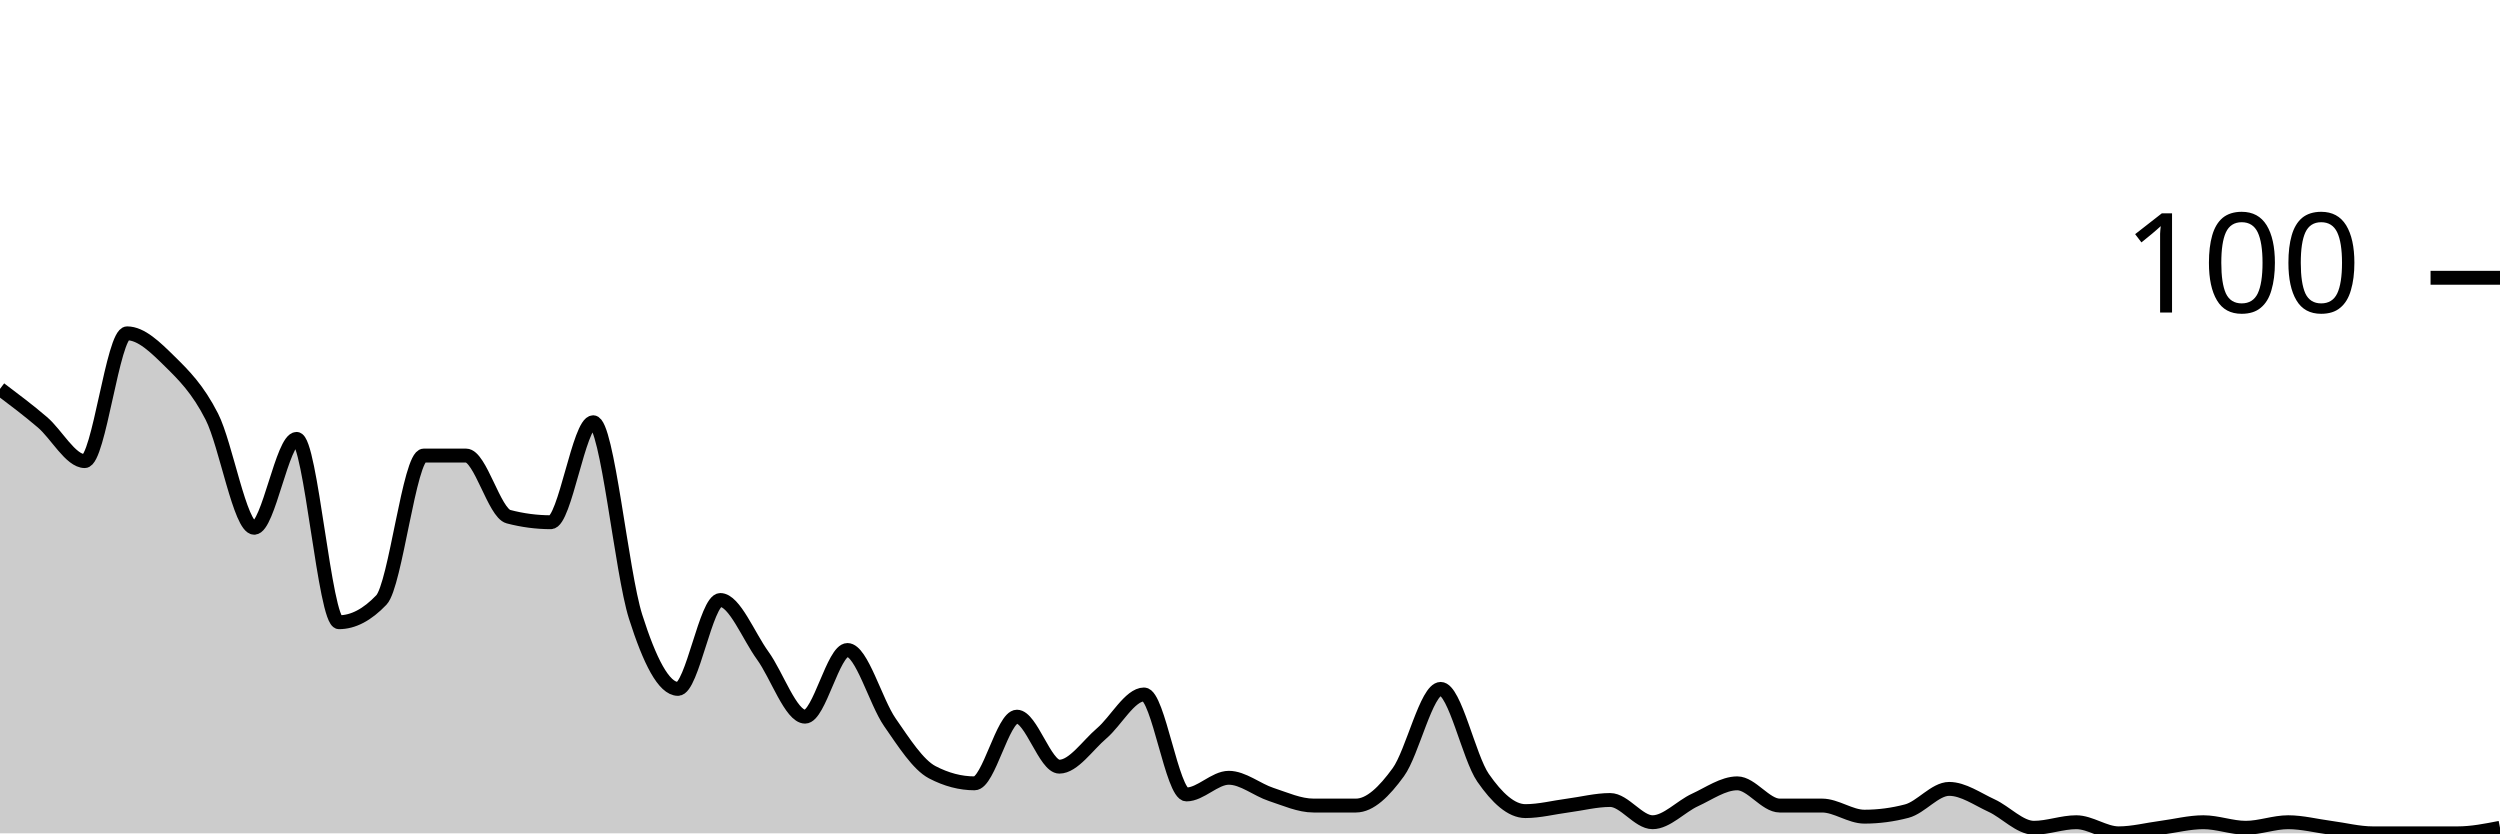
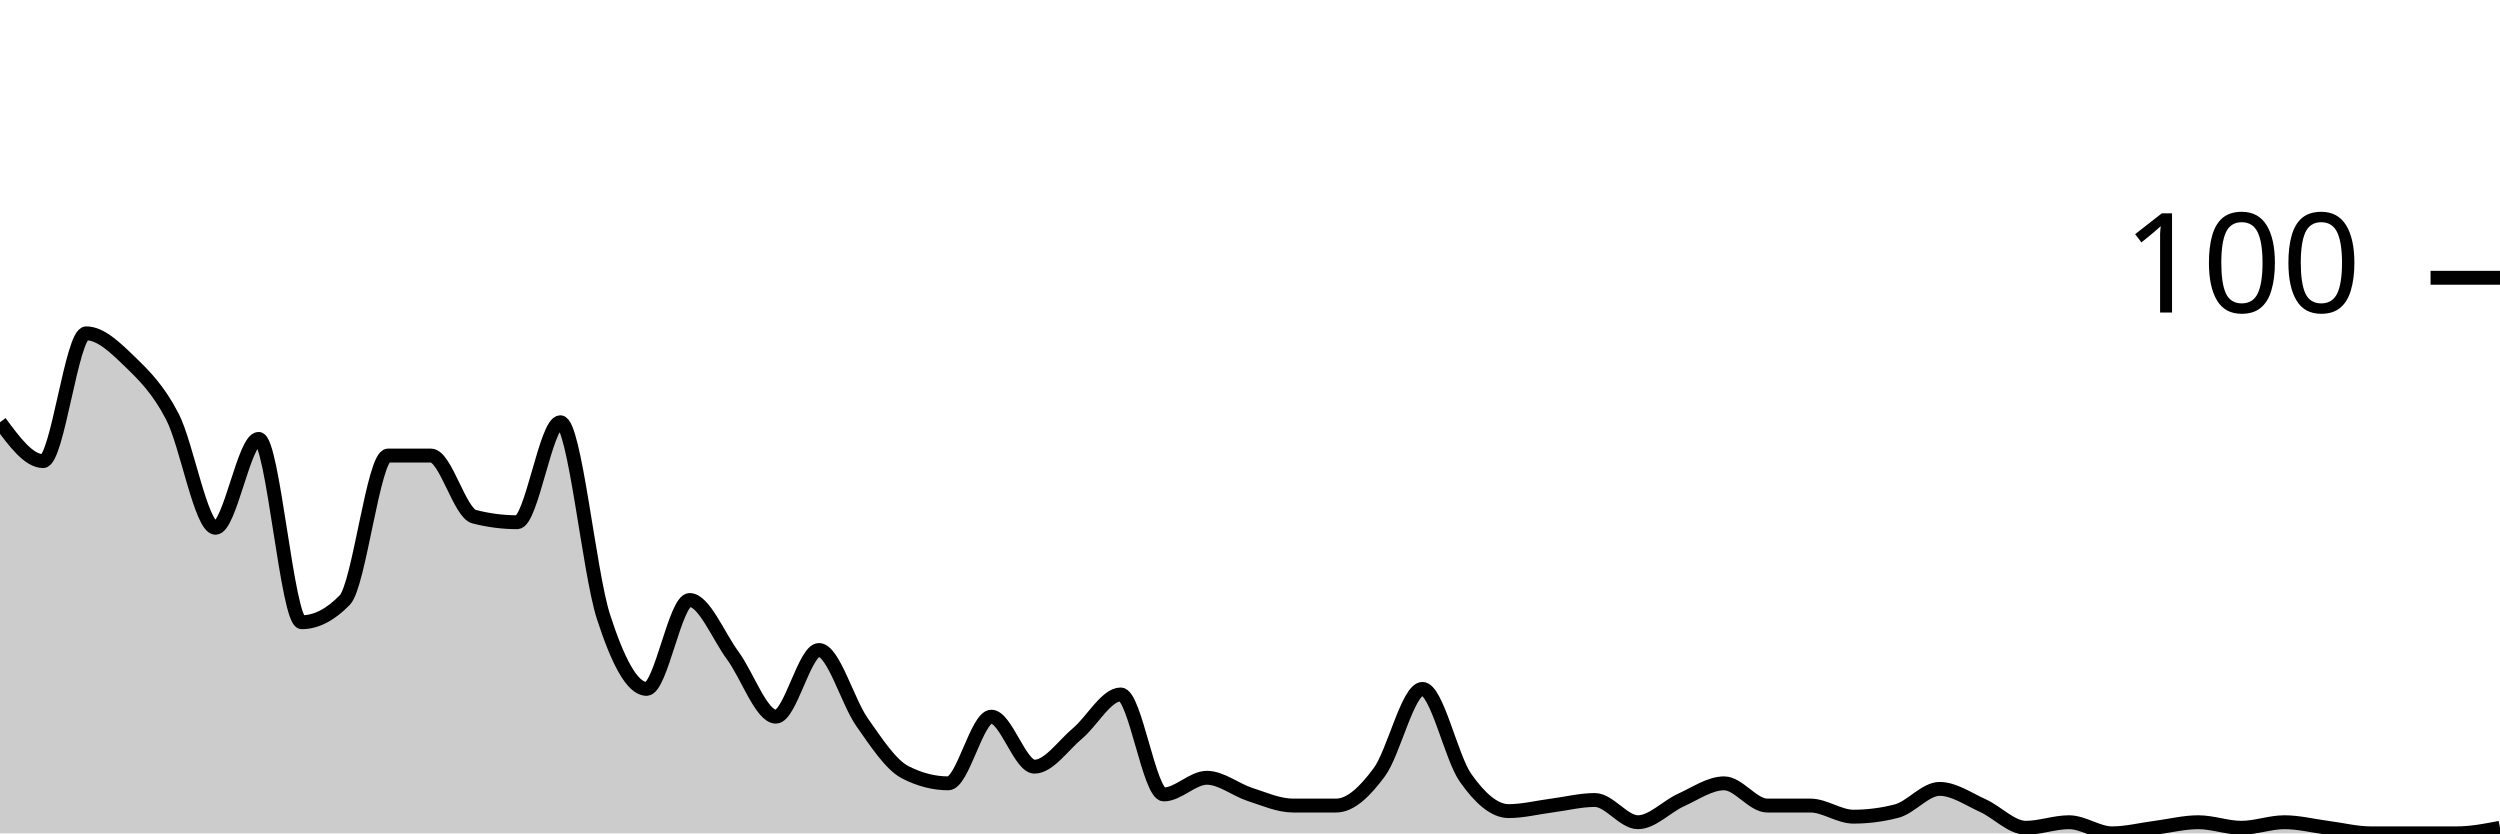
<svg xmlns="http://www.w3.org/2000/svg" viewBox="0 0 180 60">
  <g transform="translate(0,20)">
-     <path class="area" fill="rgba(0, 0, 0, 0.2)" d="M0,8C1.017,8.767,2.034,9.533,3.051,10.4C4.068,11.267,5.085,13.2,6.102,13.2C7.119,13.2,8.136,4,9.153,4C10.169,4,11.186,5,12.203,6C13.22,7,14.237,8,15.254,10C16.271,12,17.288,18,18.305,18C19.322,18,20.339,11.6,21.356,11.6C22.373,11.6,23.39,24.8,24.407,24.8C25.424,24.8,26.441,24.267,27.458,23.2C28.475,22.133,29.492,12.8,30.508,12.8C31.525,12.8,32.542,12.8,33.559,12.8C34.576,12.8,35.593,16.933,36.61,17.2C37.627,17.467,38.644,17.6,39.661,17.6C40.678,17.6,41.695,10.4,42.712,10.4C43.729,10.4,44.746,21.2,45.763,24.4C46.78,27.6,47.797,29.6,48.814,29.6C49.831,29.6,50.847,23.2,51.864,23.2C52.881,23.2,53.898,25.8,54.915,27.2C55.932,28.6,56.949,31.6,57.966,31.6C58.983,31.6,60,26.8,61.017,26.8C62.034,26.8,63.051,30.533,64.068,32C65.085,33.467,66.102,35.067,67.119,35.6C68.136,36.133,69.153,36.4,70.169,36.4C71.186,36.4,72.203,31.6,73.22,31.6C74.237,31.6,75.254,35.2,76.271,35.2C77.288,35.2,78.305,33.667,79.322,32.8C80.339,31.933,81.356,30,82.373,30C83.39,30,84.407,37.2,85.424,37.2C86.441,37.2,87.458,36,88.475,36C89.492,36,90.508,36.867,91.525,37.2C92.542,37.533,93.559,38,94.576,38C95.593,38,96.61,38,97.627,38C98.644,38,99.661,37,100.678,35.6C101.695,34.2,102.712,29.6,103.729,29.6C104.746,29.6,105.763,34.533,106.78,36C107.797,37.467,108.814,38.4,109.831,38.4C110.847,38.4,111.864,38.133,112.881,38C113.898,37.867,114.915,37.6,115.932,37.6C116.949,37.6,117.966,39.2,118.983,39.2C120,39.2,121.017,38.067,122.034,37.6C123.051,37.133,124.068,36.4,125.085,36.4C126.102,36.4,127.119,38,128.136,38C129.153,38,130.169,38,131.186,38C132.203,38,133.22,38.8,134.237,38.8C135.254,38.8,136.271,38.667,137.288,38.4C138.305,38.133,139.322,36.8,140.339,36.8C141.356,36.8,142.373,37.533,143.39,38C144.407,38.467,145.424,39.6,146.441,39.6C147.458,39.6,148.475,39.2,149.492,39.2C150.508,39.2,151.525,40,152.542,40C153.559,40,154.576,39.733,155.593,39.6C156.61,39.467,157.627,39.2,158.644,39.2C159.661,39.2,160.678,39.6,161.695,39.6C162.712,39.6,163.729,39.2,164.746,39.2C165.763,39.2,166.78,39.467,167.797,39.6C168.814,39.733,169.831,40,170.847,40C171.864,40,172.881,40,173.898,40C174.915,40,175.932,40,176.949,40C177.966,40,178.983,39.8,180,39.6L180,40C178.983,40,177.966,40,176.949,40C175.932,40,174.915,40,173.898,40C172.881,40,171.864,40,170.847,40C169.831,40,168.814,40,167.797,40C166.78,40,165.763,40,164.746,40C163.729,40,162.712,40,161.695,40C160.678,40,159.661,40,158.644,40C157.627,40,156.61,40,155.593,40C154.576,40,153.559,40,152.542,40C151.525,40,150.508,40,149.492,40C148.475,40,147.458,40,146.441,40C145.424,40,144.407,40,143.39,40C142.373,40,141.356,40,140.339,40C139.322,40,138.305,40,137.288,40C136.271,40,135.254,40,134.237,40C133.22,40,132.203,40,131.186,40C130.169,40,129.153,40,128.136,40C127.119,40,126.102,40,125.085,40C124.068,40,123.051,40,122.034,40C121.017,40,120,40,118.983,40C117.966,40,116.949,40,115.932,40C114.915,40,113.898,40,112.881,40C111.864,40,110.847,40,109.831,40C108.814,40,107.797,40,106.78,40C105.763,40,104.746,40,103.729,40C102.712,40,101.695,40,100.678,40C99.661,40,98.644,40,97.627,40C96.61,40,95.593,40,94.576,40C93.559,40,92.542,40,91.525,40C90.508,40,89.492,40,88.475,40C87.458,40,86.441,40,85.424,40C84.407,40,83.39,40,82.373,40C81.356,40,80.339,40,79.322,40C78.305,40,77.288,40,76.271,40C75.254,40,74.237,40,73.22,40C72.203,40,71.186,40,70.169,40C69.153,40,68.136,40,67.119,40C66.102,40,65.085,40,64.068,40C63.051,40,62.034,40,61.017,40C60,40,58.983,40,57.966,40C56.949,40,55.932,40,54.915,40C53.898,40,52.881,40,51.864,40C50.847,40,49.831,40,48.814,40C47.797,40,46.78,40,45.763,40C44.746,40,43.729,40,42.712,40C41.695,40,40.678,40,39.661,40C38.644,40,37.627,40,36.61,40C35.593,40,34.576,40,33.559,40C32.542,40,31.525,40,30.508,40C29.492,40,28.475,40,27.458,40C26.441,40,25.424,40,24.407,40C23.39,40,22.373,40,21.356,40C20.339,40,19.322,40,18.305,40C17.288,40,16.271,40,15.254,40C14.237,40,13.22,40,12.203,40C11.186,40,10.169,40,9.153,40C8.136,40,7.119,40,6.102,40C5.085,40,4.068,40,3.051,40C2.034,40,1.017,40,0,40Z" />
-     <path class="line" stroke="black" fill="none" d="M0,8C1.017,8.767,2.034,9.533,3.051,10.4C4.068,11.267,5.085,13.2,6.102,13.2C7.119,13.2,8.136,4,9.153,4C10.169,4,11.186,5,12.203,6C13.22,7,14.237,8,15.254,10C16.271,12,17.288,18,18.305,18C19.322,18,20.339,11.6,21.356,11.6C22.373,11.6,23.39,24.8,24.407,24.8C25.424,24.8,26.441,24.267,27.458,23.2C28.475,22.133,29.492,12.8,30.508,12.8C31.525,12.8,32.542,12.8,33.559,12.8C34.576,12.8,35.593,16.933,36.61,17.2C37.627,17.467,38.644,17.6,39.661,17.6C40.678,17.6,41.695,10.4,42.712,10.4C43.729,10.4,44.746,21.2,45.763,24.4C46.78,27.6,47.797,29.6,48.814,29.6C49.831,29.6,50.847,23.2,51.864,23.2C52.881,23.2,53.898,25.8,54.915,27.2C55.932,28.6,56.949,31.6,57.966,31.6C58.983,31.6,60,26.8,61.017,26.8C62.034,26.8,63.051,30.533,64.068,32C65.085,33.467,66.102,35.067,67.119,35.6C68.136,36.133,69.153,36.4,70.169,36.4C71.186,36.4,72.203,31.6,73.22,31.6C74.237,31.6,75.254,35.2,76.271,35.2C77.288,35.2,78.305,33.667,79.322,32.8C80.339,31.933,81.356,30,82.373,30C83.39,30,84.407,37.2,85.424,37.2C86.441,37.2,87.458,36,88.475,36C89.492,36,90.508,36.867,91.525,37.2C92.542,37.533,93.559,38,94.576,38C95.593,38,96.61,38,97.627,38C98.644,38,99.661,37,100.678,35.6C101.695,34.2,102.712,29.6,103.729,29.6C104.746,29.6,105.763,34.533,106.78,36C107.797,37.467,108.814,38.4,109.831,38.4C110.847,38.4,111.864,38.133,112.881,38C113.898,37.867,114.915,37.6,115.932,37.6C116.949,37.6,117.966,39.2,118.983,39.2C120,39.2,121.017,38.067,122.034,37.6C123.051,37.133,124.068,36.4,125.085,36.4C126.102,36.4,127.119,38,128.136,38C129.153,38,130.169,38,131.186,38C132.203,38,133.22,38.8,134.237,38.8C135.254,38.8,136.271,38.667,137.288,38.4C138.305,38.133,139.322,36.8,140.339,36.8C141.356,36.8,142.373,37.533,143.39,38C144.407,38.467,145.424,39.6,146.441,39.6C147.458,39.6,148.475,39.2,149.492,39.2C150.508,39.2,151.525,40,152.542,40C153.559,40,154.576,39.733,155.593,39.6C156.61,39.467,157.627,39.2,158.644,39.2C159.661,39.2,160.678,39.6,161.695,39.6C162.712,39.6,163.729,39.2,164.746,39.2C165.763,39.2,166.78,39.467,167.797,39.6C168.814,39.733,169.831,40,170.847,40C171.864,40,172.881,40,173.898,40C174.915,40,175.932,40,176.949,40C177.966,40,178.983,39.8,180,39.6" />
+     <path class="area" fill="rgba(0, 0, 0, 0.2)" d="M0,10.4C1.034,11.8,2.069,13.2,3.103,13.2C4.138,13.2,5.172,4,6.207,4C7.241,4,8.276,5,9.31,6C10.345,7,11.379,8,12.414,10C13.448,12,14.483,18,15.517,18C16.552,18,17.586,11.6,18.621,11.6C19.655,11.6,20.69,24.8,21.724,24.8C22.759,24.8,23.793,24.267,24.828,23.2C25.862,22.133,26.897,12.8,27.931,12.8C28.966,12.8,30,12.8,31.034,12.8C32.069,12.8,33.103,16.933,34.138,17.2C35.172,17.467,36.207,17.6,37.241,17.6C38.276,17.6,39.31,10.4,40.345,10.4C41.379,10.4,42.414,21.2,43.448,24.4C44.483,27.6,45.517,29.6,46.552,29.6C47.586,29.6,48.621,23.2,49.655,23.2C50.69,23.2,51.724,25.8,52.759,27.2C53.793,28.6,54.828,31.6,55.862,31.6C56.897,31.6,57.931,26.8,58.966,26.8C60,26.8,61.034,30.533,62.069,32C63.103,33.467,64.138,35.067,65.172,35.6C66.207,36.133,67.241,36.4,68.276,36.4C69.31,36.4,70.345,31.6,71.379,31.6C72.414,31.6,73.448,35.2,74.483,35.2C75.517,35.2,76.552,33.667,77.586,32.8C78.621,31.933,79.655,30,80.69,30C81.724,30,82.759,37.2,83.793,37.2C84.828,37.2,85.862,36,86.897,36C87.931,36,88.966,36.867,90,37.2C91.034,37.533,92.069,38,93.103,38C94.138,38,95.172,38,96.207,38C97.241,38,98.276,37,99.31,35.6C100.345,34.2,101.379,29.6,102.414,29.6C103.448,29.6,104.483,34.533,105.517,36C106.552,37.467,107.586,38.4,108.621,38.4C109.655,38.4,110.69,38.133,111.724,38C112.759,37.867,113.793,37.6,114.828,37.6C115.862,37.6,116.897,39.2,117.931,39.2C118.966,39.2,120,38.067,121.034,37.6C122.069,37.133,123.103,36.4,124.138,36.4C125.172,36.4,126.207,38,127.241,38C128.276,38,129.31,38,130.345,38C131.379,38,132.414,38.8,133.448,38.8C134.483,38.8,135.517,38.667,136.552,38.4C137.586,38.133,138.621,36.8,139.655,36.8C140.69,36.8,141.724,37.533,142.759,38C143.793,38.467,144.828,39.6,145.862,39.6C146.897,39.6,147.931,39.2,148.966,39.2C150,39.2,151.034,40,152.069,40C153.103,40,154.138,39.733,155.172,39.6C156.207,39.467,157.241,39.2,158.276,39.2C159.31,39.2,160.345,39.6,161.379,39.6C162.414,39.6,163.448,39.2,164.483,39.2C165.517,39.2,166.552,39.467,167.586,39.6C168.621,39.733,169.655,40,170.69,40C171.724,40,172.759,40,173.793,40C174.828,40,175.862,40,176.897,40C177.931,40,178.966,39.8,180,39.6L180,40C178.966,40,177.931,40,176.897,40C175.862,40,174.828,40,173.793,40C172.759,40,171.724,40,170.69,40C169.655,40,168.621,40,167.586,40C166.552,40,165.517,40,164.483,40C163.448,40,162.414,40,161.379,40C160.345,40,159.31,40,158.276,40C157.241,40,156.207,40,155.172,40C154.138,40,153.103,40,152.069,40C151.034,40,150,40,148.966,40C147.931,40,146.897,40,145.862,40C144.828,40,143.793,40,142.759,40C141.724,40,140.69,40,139.655,40C138.621,40,137.586,40,136.552,40C135.517,40,134.483,40,133.448,40C132.414,40,131.379,40,130.345,40C129.31,40,128.276,40,127.241,40C126.207,40,125.172,40,124.138,40C123.103,40,122.069,40,121.034,40C120,40,118.966,40,117.931,40C116.897,40,115.862,40,114.828,40C113.793,40,112.759,40,111.724,40C110.69,40,109.655,40,108.621,40C107.586,40,106.552,40,105.517,40C104.483,40,103.448,40,102.414,40C101.379,40,100.345,40,99.31,40C98.276,40,97.241,40,96.207,40C95.172,40,94.138,40,93.103,40C92.069,40,91.034,40,90,40C88.966,40,87.931,40,86.897,40C85.862,40,84.828,40,83.793,40C82.759,40,81.724,40,80.69,40C79.655,40,78.621,40,77.586,40C76.552,40,75.517,40,74.483,40C73.448,40,72.414,40,71.379,40C70.345,40,69.31,40,68.276,40C67.241,40,66.207,40,65.172,40C64.138,40,63.103,40,62.069,40C61.034,40,60,40,58.966,40C57.931,40,56.897,40,55.862,40C54.828,40,53.793,40,52.759,40C51.724,40,50.69,40,49.655,40C48.621,40,47.586,40,46.552,40C45.517,40,44.483,40,43.448,40C42.414,40,41.379,40,40.345,40C39.31,40,38.276,40,37.241,40C36.207,40,35.172,40,34.138,40C33.103,40,32.069,40,31.034,40C30,40,28.966,40,27.931,40C26.897,40,25.862,40,24.828,40C23.793,40,22.759,40,21.724,40C20.69,40,19.655,40,18.621,40C17.586,40,16.552,40,15.517,40C14.483,40,13.448,40,12.414,40C11.379,40,10.345,40,9.31,40C8.276,40,7.241,40,6.207,40C5.172,40,4.138,40,3.103,40C2.069,40,1.034,40,0,40Z" />
+     <path class="line" stroke="black" fill="none" d="M0,10.4C1.034,11.8,2.069,13.2,3.103,13.2C4.138,13.2,5.172,4,6.207,4C7.241,4,8.276,5,9.31,6C10.345,7,11.379,8,12.414,10C13.448,12,14.483,18,15.517,18C16.552,18,17.586,11.6,18.621,11.6C19.655,11.6,20.69,24.8,21.724,24.8C22.759,24.8,23.793,24.267,24.828,23.2C25.862,22.133,26.897,12.8,27.931,12.8C28.966,12.8,30,12.8,31.034,12.8C32.069,12.8,33.103,16.933,34.138,17.2C35.172,17.467,36.207,17.6,37.241,17.6C38.276,17.6,39.31,10.4,40.345,10.4C41.379,10.4,42.414,21.2,43.448,24.4C44.483,27.6,45.517,29.6,46.552,29.6C47.586,29.6,48.621,23.2,49.655,23.2C50.69,23.2,51.724,25.8,52.759,27.2C53.793,28.6,54.828,31.6,55.862,31.6C56.897,31.6,57.931,26.8,58.966,26.8C60,26.8,61.034,30.533,62.069,32C63.103,33.467,64.138,35.067,65.172,35.6C66.207,36.133,67.241,36.4,68.276,36.4C69.31,36.4,70.345,31.6,71.379,31.6C72.414,31.6,73.448,35.2,74.483,35.2C75.517,35.2,76.552,33.667,77.586,32.8C78.621,31.933,79.655,30,80.69,30C81.724,30,82.759,37.2,83.793,37.2C84.828,37.2,85.862,36,86.897,36C87.931,36,88.966,36.867,90,37.2C91.034,37.533,92.069,38,93.103,38C94.138,38,95.172,38,96.207,38C97.241,38,98.276,37,99.31,35.6C100.345,34.2,101.379,29.6,102.414,29.6C103.448,29.6,104.483,34.533,105.517,36C106.552,37.467,107.586,38.4,108.621,38.4C109.655,38.4,110.69,38.133,111.724,38C112.759,37.867,113.793,37.6,114.828,37.6C115.862,37.6,116.897,39.2,117.931,39.2C118.966,39.2,120,38.067,121.034,37.6C122.069,37.133,123.103,36.4,124.138,36.4C125.172,36.4,126.207,38,127.241,38C128.276,38,129.31,38,130.345,38C131.379,38,132.414,38.8,133.448,38.8C134.483,38.8,135.517,38.667,136.552,38.4C137.586,38.133,138.621,36.8,139.655,36.8C140.69,36.8,141.724,37.533,142.759,38C143.793,38.467,144.828,39.6,145.862,39.6C146.897,39.6,147.931,39.2,148.966,39.2C150,39.2,151.034,40,152.069,40C153.103,40,154.138,39.733,155.172,39.6C156.207,39.467,157.241,39.2,158.276,39.2C159.31,39.2,160.345,39.6,161.379,39.6C162.414,39.6,163.448,39.2,164.483,39.2C165.517,39.2,166.552,39.467,167.586,39.6C168.621,39.733,169.655,40,170.69,40C171.724,40,172.759,40,173.793,40C174.828,40,175.862,40,176.897,40C177.931,40,178.966,39.8,180,39.6" />
    <path class="axis-ceiling" stroke-width="1" stroke="black" fill="none" d="M175,0L180,0" />
    <text class="axis-ceiling-label" font-family="sans-serif" text-anchor="end" font-size="10px" x="170" y="2.5">100</text>
  </g>
</svg>
